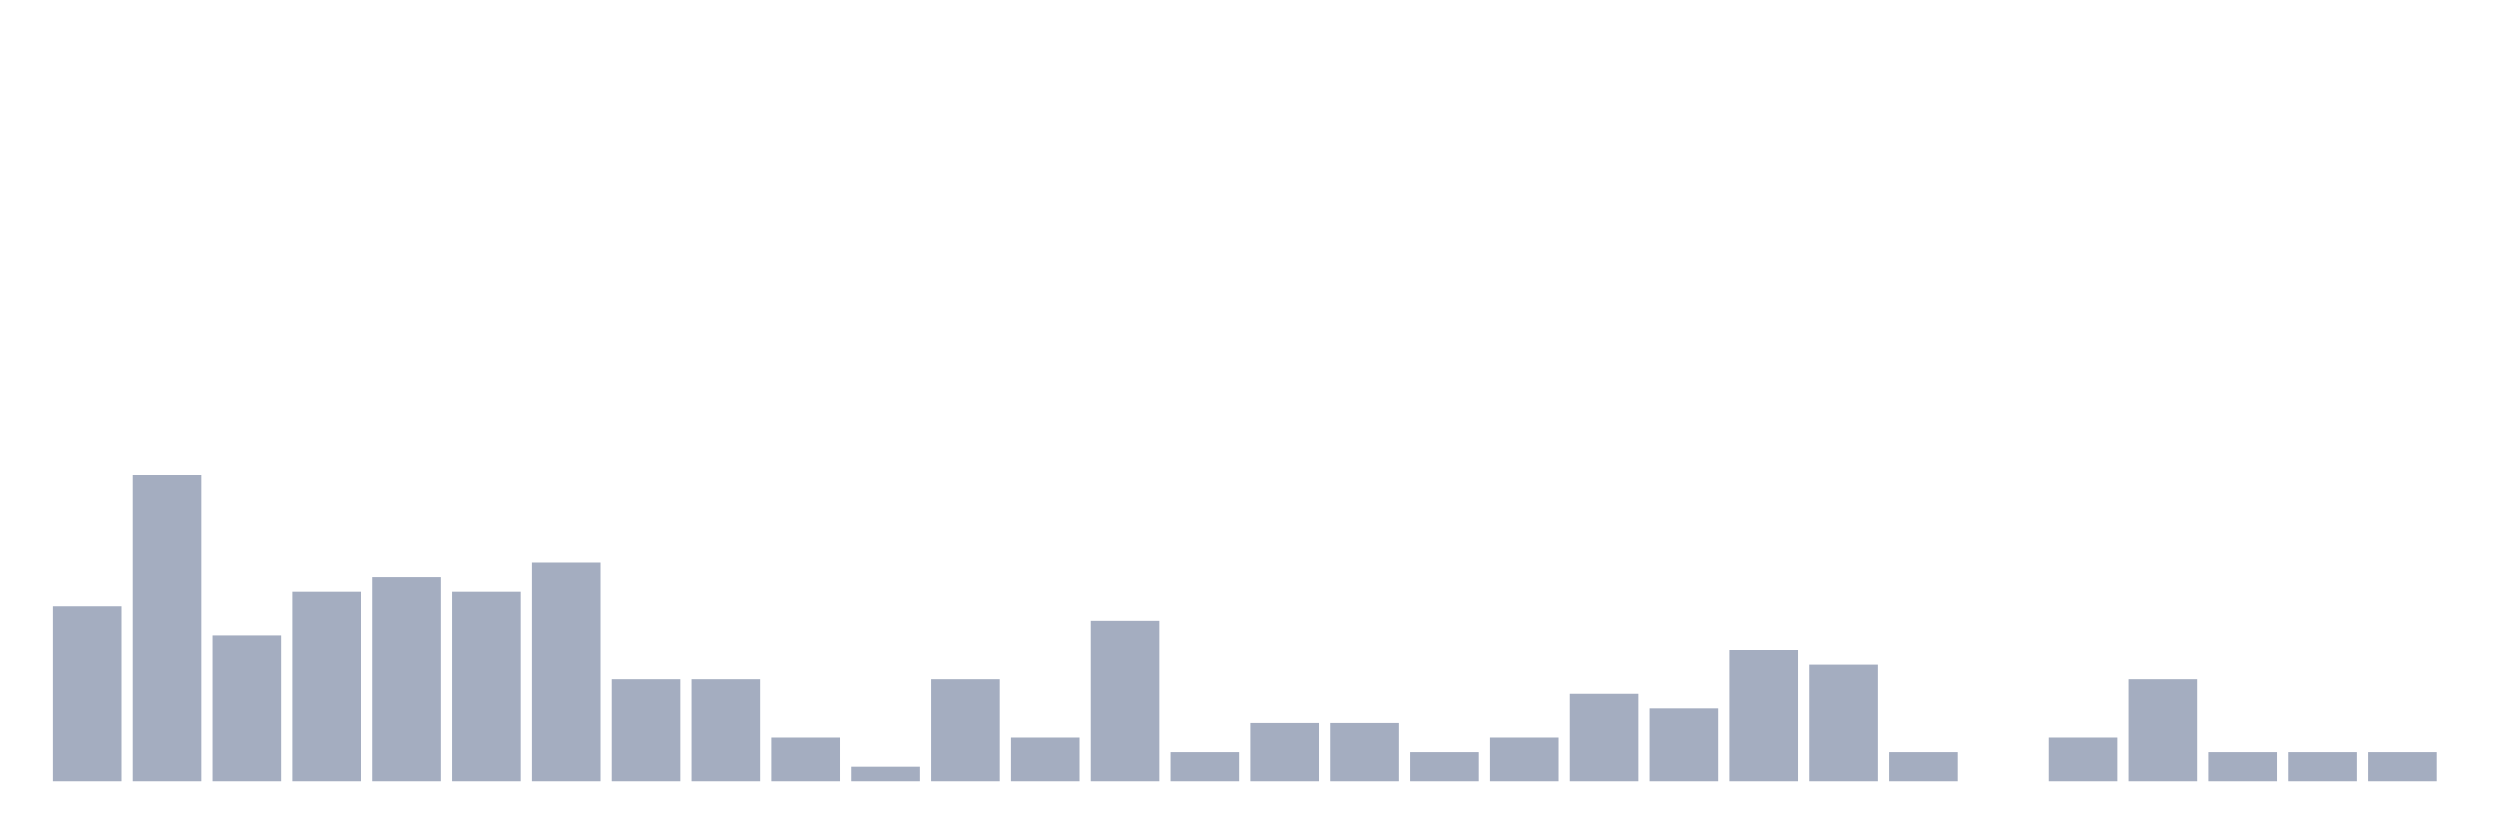
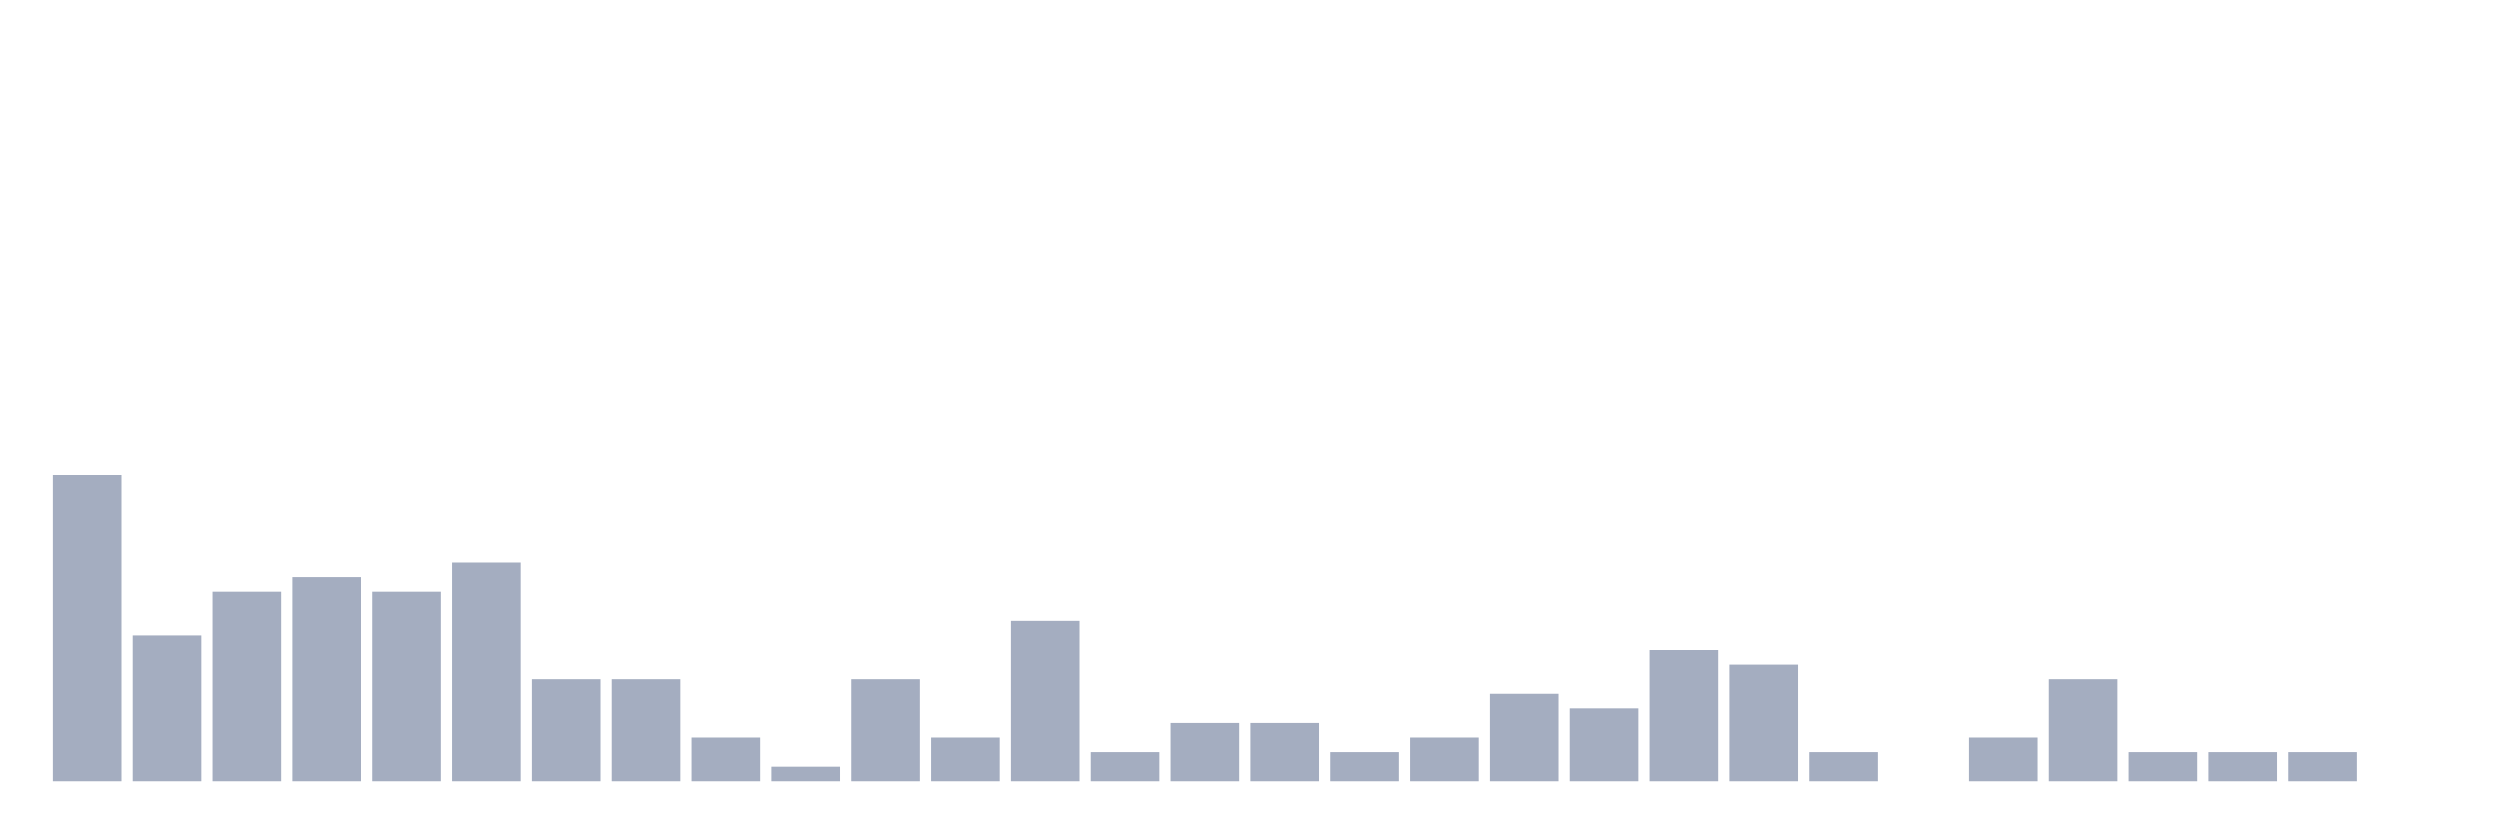
<svg xmlns="http://www.w3.org/2000/svg" viewBox="0 0 480 160">
  <g transform="translate(10,10)">
-     <rect class="bar" x="0.153" width="13.175" y="106.4" height="33.6" fill="rgb(164,173,192)" />
-     <rect class="bar" x="15.482" width="13.175" y="81.2" height="58.8" fill="rgb(164,173,192)" />
-     <rect class="bar" x="30.81" width="13.175" y="112" height="28" fill="rgb(164,173,192)" />
-     <rect class="bar" x="46.138" width="13.175" y="103.6" height="36.4" fill="rgb(164,173,192)" />
-     <rect class="bar" x="61.466" width="13.175" y="100.8" height="39.2" fill="rgb(164,173,192)" />
-     <rect class="bar" x="76.794" width="13.175" y="103.6" height="36.4" fill="rgb(164,173,192)" />
-     <rect class="bar" x="92.123" width="13.175" y="98" height="42" fill="rgb(164,173,192)" />
+     <rect class="bar" x="0.153" width="13.175" y="81.2" height="58.8" fill="rgb(164,173,192)" />
+     <rect class="bar" x="15.482" width="13.175" y="112" height="28" fill="rgb(164,173,192)" />
+     <rect class="bar" x="30.81" width="13.175" y="103.6" height="36.4" fill="rgb(164,173,192)" />
+     <rect class="bar" x="46.138" width="13.175" y="100.8" height="39.2" fill="rgb(164,173,192)" />
+     <rect class="bar" x="61.466" width="13.175" y="103.6" height="36.4" fill="rgb(164,173,192)" />
+     <rect class="bar" x="76.794" width="13.175" y="98" height="42" fill="rgb(164,173,192)" />
+     <rect class="bar" x="92.123" width="13.175" y="120.4" height="19.6" fill="rgb(164,173,192)" />
    <rect class="bar" x="107.451" width="13.175" y="120.4" height="19.6" fill="rgb(164,173,192)" />
-     <rect class="bar" x="122.779" width="13.175" y="120.4" height="19.6" fill="rgb(164,173,192)" />
-     <rect class="bar" x="138.107" width="13.175" y="131.6" height="8.4" fill="rgb(164,173,192)" />
-     <rect class="bar" x="153.436" width="13.175" y="137.2" height="2.8" fill="rgb(164,173,192)" />
-     <rect class="bar" x="168.764" width="13.175" y="120.4" height="19.6" fill="rgb(164,173,192)" />
-     <rect class="bar" x="184.092" width="13.175" y="131.6" height="8.4" fill="rgb(164,173,192)" />
-     <rect class="bar" x="199.42" width="13.175" y="109.2" height="30.8" fill="rgb(164,173,192)" />
-     <rect class="bar" x="214.748" width="13.175" y="134.4" height="5.6" fill="rgb(164,173,192)" />
+     <rect class="bar" x="122.779" width="13.175" y="131.6" height="8.4" fill="rgb(164,173,192)" />
+     <rect class="bar" x="138.107" width="13.175" y="137.2" height="2.8" fill="rgb(164,173,192)" />
+     <rect class="bar" x="153.436" width="13.175" y="120.4" height="19.6" fill="rgb(164,173,192)" />
+     <rect class="bar" x="168.764" width="13.175" y="131.6" height="8.4" fill="rgb(164,173,192)" />
+     <rect class="bar" x="184.092" width="13.175" y="109.2" height="30.8" fill="rgb(164,173,192)" />
+     <rect class="bar" x="199.42" width="13.175" y="134.4" height="5.6" fill="rgb(164,173,192)" />
+     <rect class="bar" x="214.748" width="13.175" y="128.8" height="11.2" fill="rgb(164,173,192)" />
    <rect class="bar" x="230.077" width="13.175" y="128.8" height="11.2" fill="rgb(164,173,192)" />
-     <rect class="bar" x="245.405" width="13.175" y="128.8" height="11.2" fill="rgb(164,173,192)" />
-     <rect class="bar" x="260.733" width="13.175" y="134.4" height="5.6" fill="rgb(164,173,192)" />
-     <rect class="bar" x="276.061" width="13.175" y="131.6" height="8.4" fill="rgb(164,173,192)" />
-     <rect class="bar" x="291.39" width="13.175" y="123.2" height="16.8" fill="rgb(164,173,192)" />
-     <rect class="bar" x="306.718" width="13.175" y="126" height="14" fill="rgb(164,173,192)" />
-     <rect class="bar" x="322.046" width="13.175" y="114.8" height="25.2" fill="rgb(164,173,192)" />
-     <rect class="bar" x="337.374" width="13.175" y="117.6" height="22.4" fill="rgb(164,173,192)" />
-     <rect class="bar" x="352.702" width="13.175" y="134.4" height="5.6" fill="rgb(164,173,192)" />
-     <rect class="bar" x="368.031" width="13.175" y="140" height="0" fill="rgb(164,173,192)" />
-     <rect class="bar" x="383.359" width="13.175" y="131.6" height="8.4" fill="rgb(164,173,192)" />
-     <rect class="bar" x="398.687" width="13.175" y="120.4" height="19.6" fill="rgb(164,173,192)" />
+     <rect class="bar" x="245.405" width="13.175" y="134.4" height="5.6" fill="rgb(164,173,192)" />
+     <rect class="bar" x="260.733" width="13.175" y="131.6" height="8.4" fill="rgb(164,173,192)" />
+     <rect class="bar" x="276.061" width="13.175" y="123.2" height="16.8" fill="rgb(164,173,192)" />
+     <rect class="bar" x="291.39" width="13.175" y="126" height="14" fill="rgb(164,173,192)" />
+     <rect class="bar" x="306.718" width="13.175" y="114.8" height="25.2" fill="rgb(164,173,192)" />
+     <rect class="bar" x="322.046" width="13.175" y="117.6" height="22.4" fill="rgb(164,173,192)" />
+     <rect class="bar" x="337.374" width="13.175" y="134.4" height="5.6" fill="rgb(164,173,192)" />
+     <rect class="bar" x="352.702" width="13.175" y="140" height="0" fill="rgb(164,173,192)" />
+     <rect class="bar" x="368.031" width="13.175" y="131.6" height="8.4" fill="rgb(164,173,192)" />
+     <rect class="bar" x="383.359" width="13.175" y="120.4" height="19.6" fill="rgb(164,173,192)" />
+     <rect class="bar" x="398.687" width="13.175" y="134.4" height="5.6" fill="rgb(164,173,192)" />
    <rect class="bar" x="414.015" width="13.175" y="134.4" height="5.6" fill="rgb(164,173,192)" />
    <rect class="bar" x="429.344" width="13.175" y="134.4" height="5.6" fill="rgb(164,173,192)" />
-     <rect class="bar" x="444.672" width="13.175" y="134.4" height="5.6" fill="rgb(164,173,192)" />
+     <rect class="bar" x="444.672" width="13.175" y="140" height="0" fill="rgb(164,173,192)" />
  </g>
</svg>
